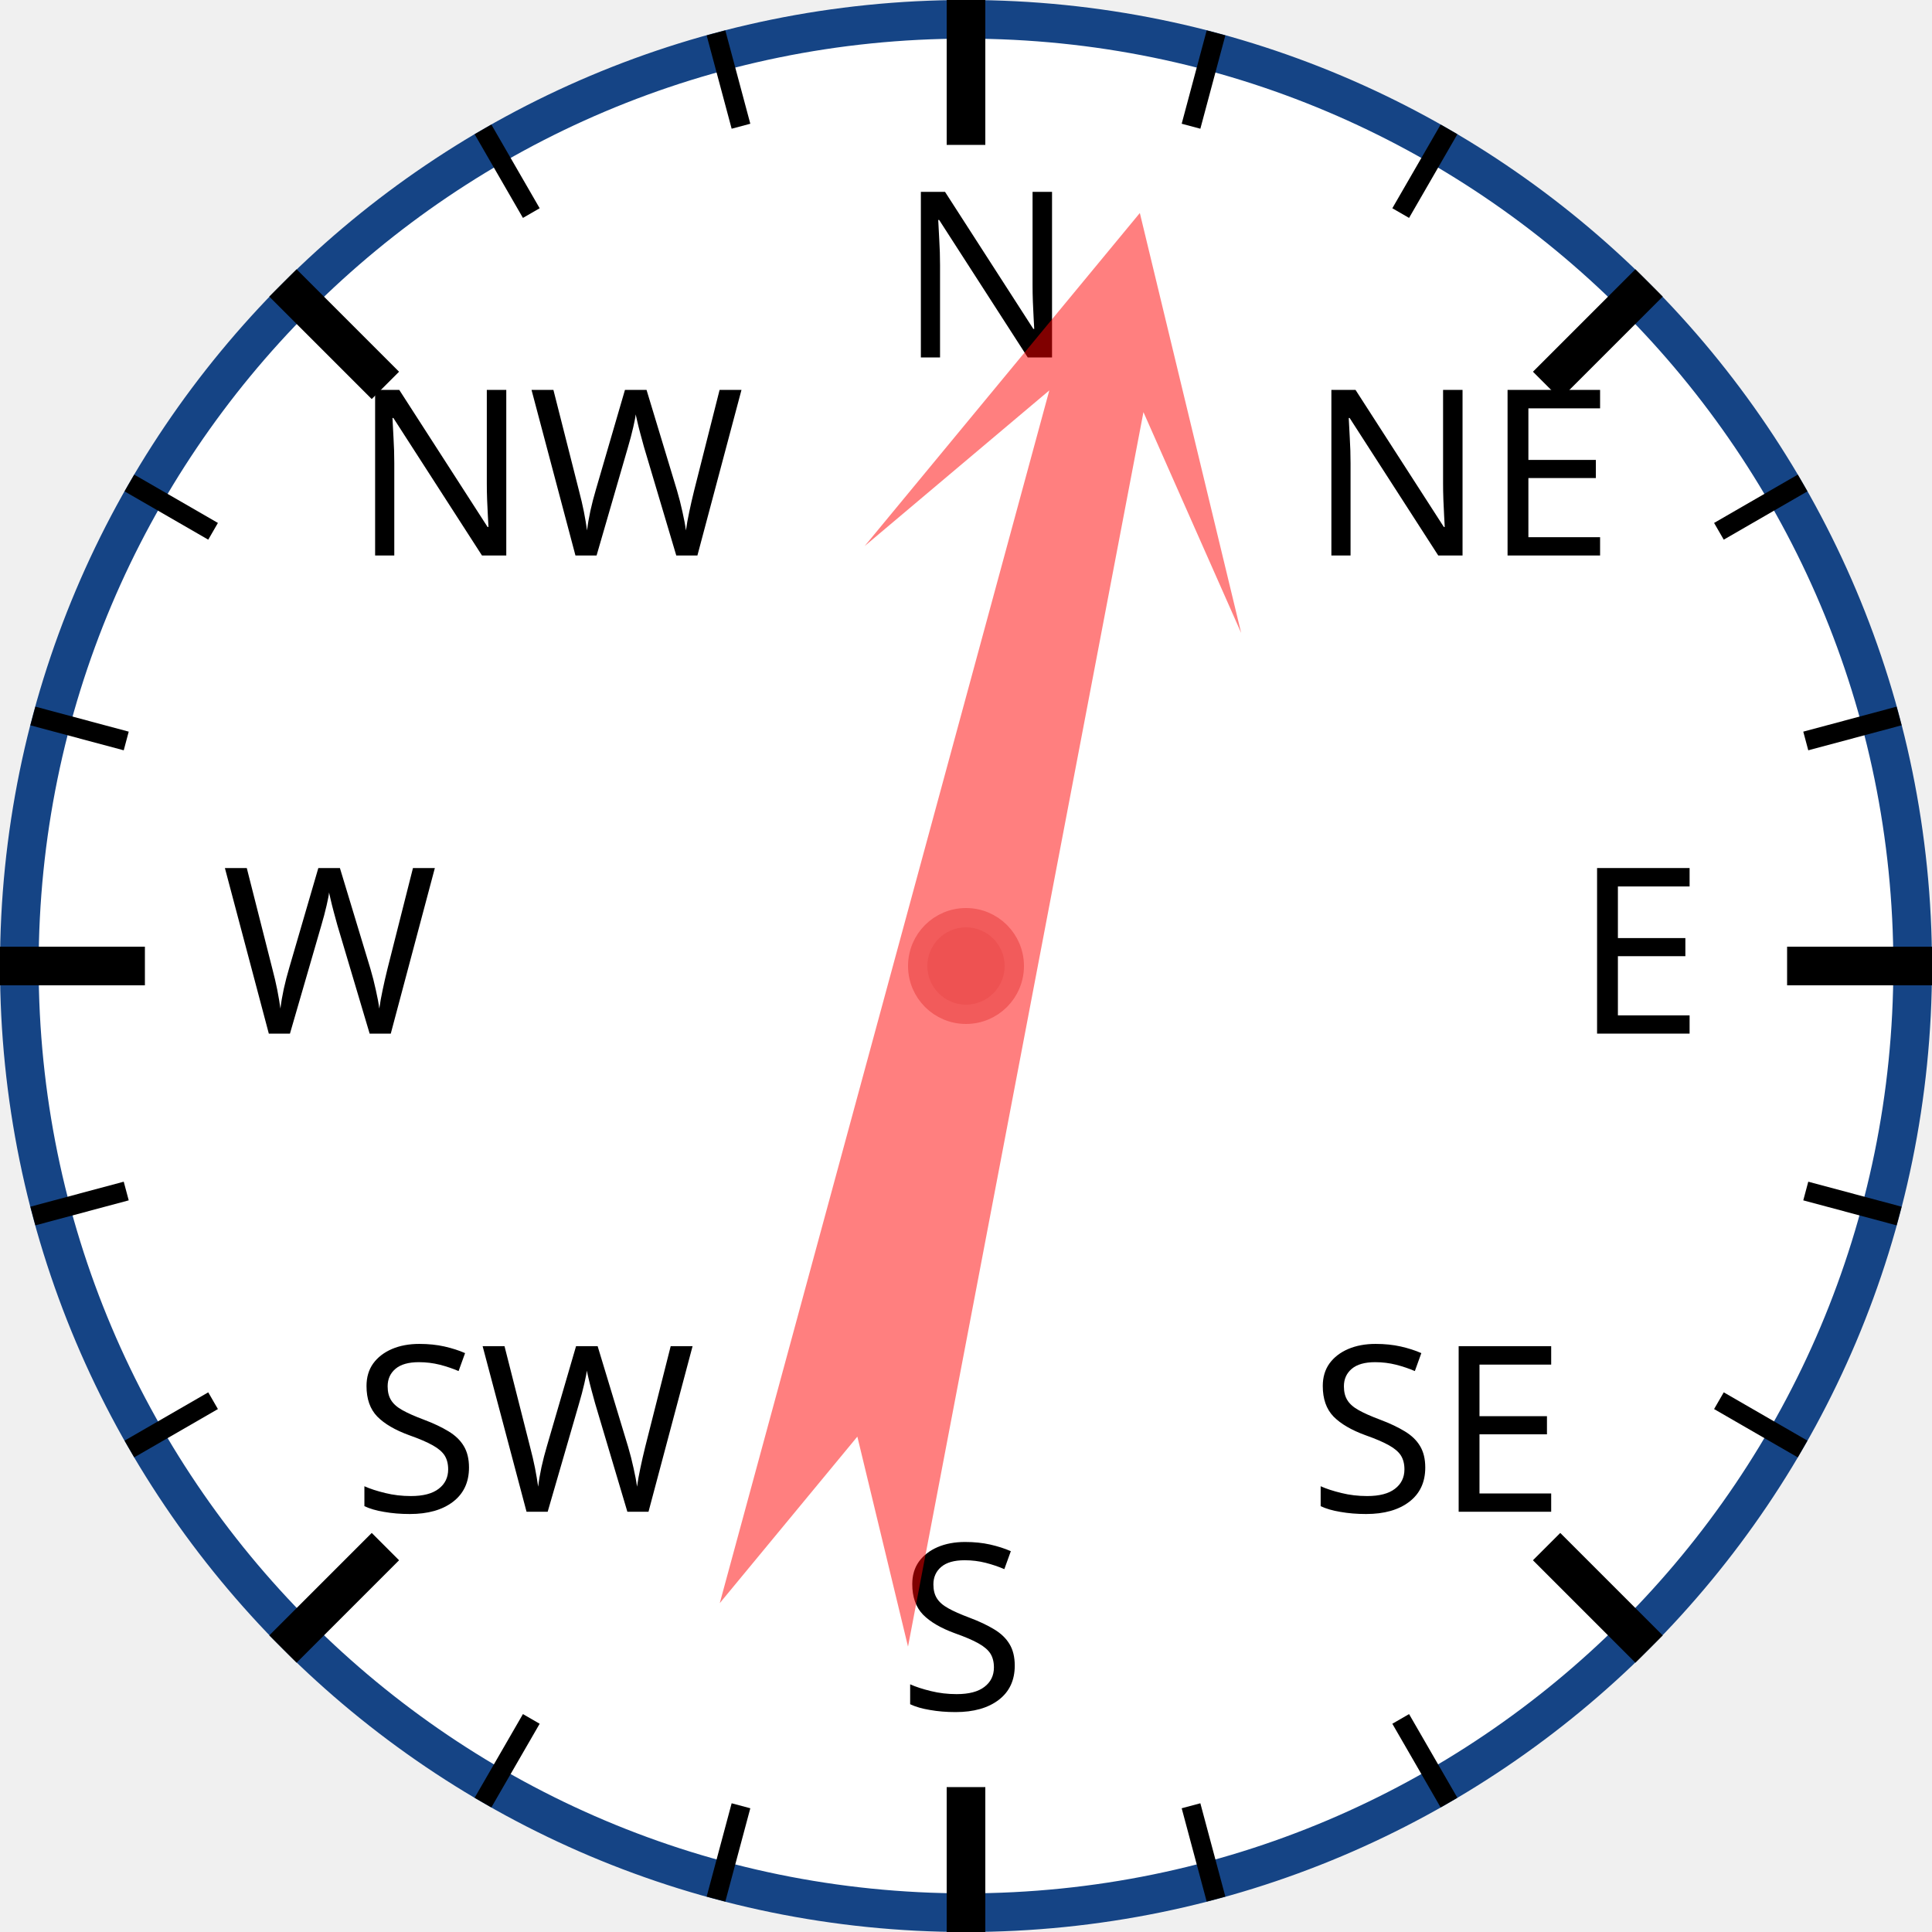
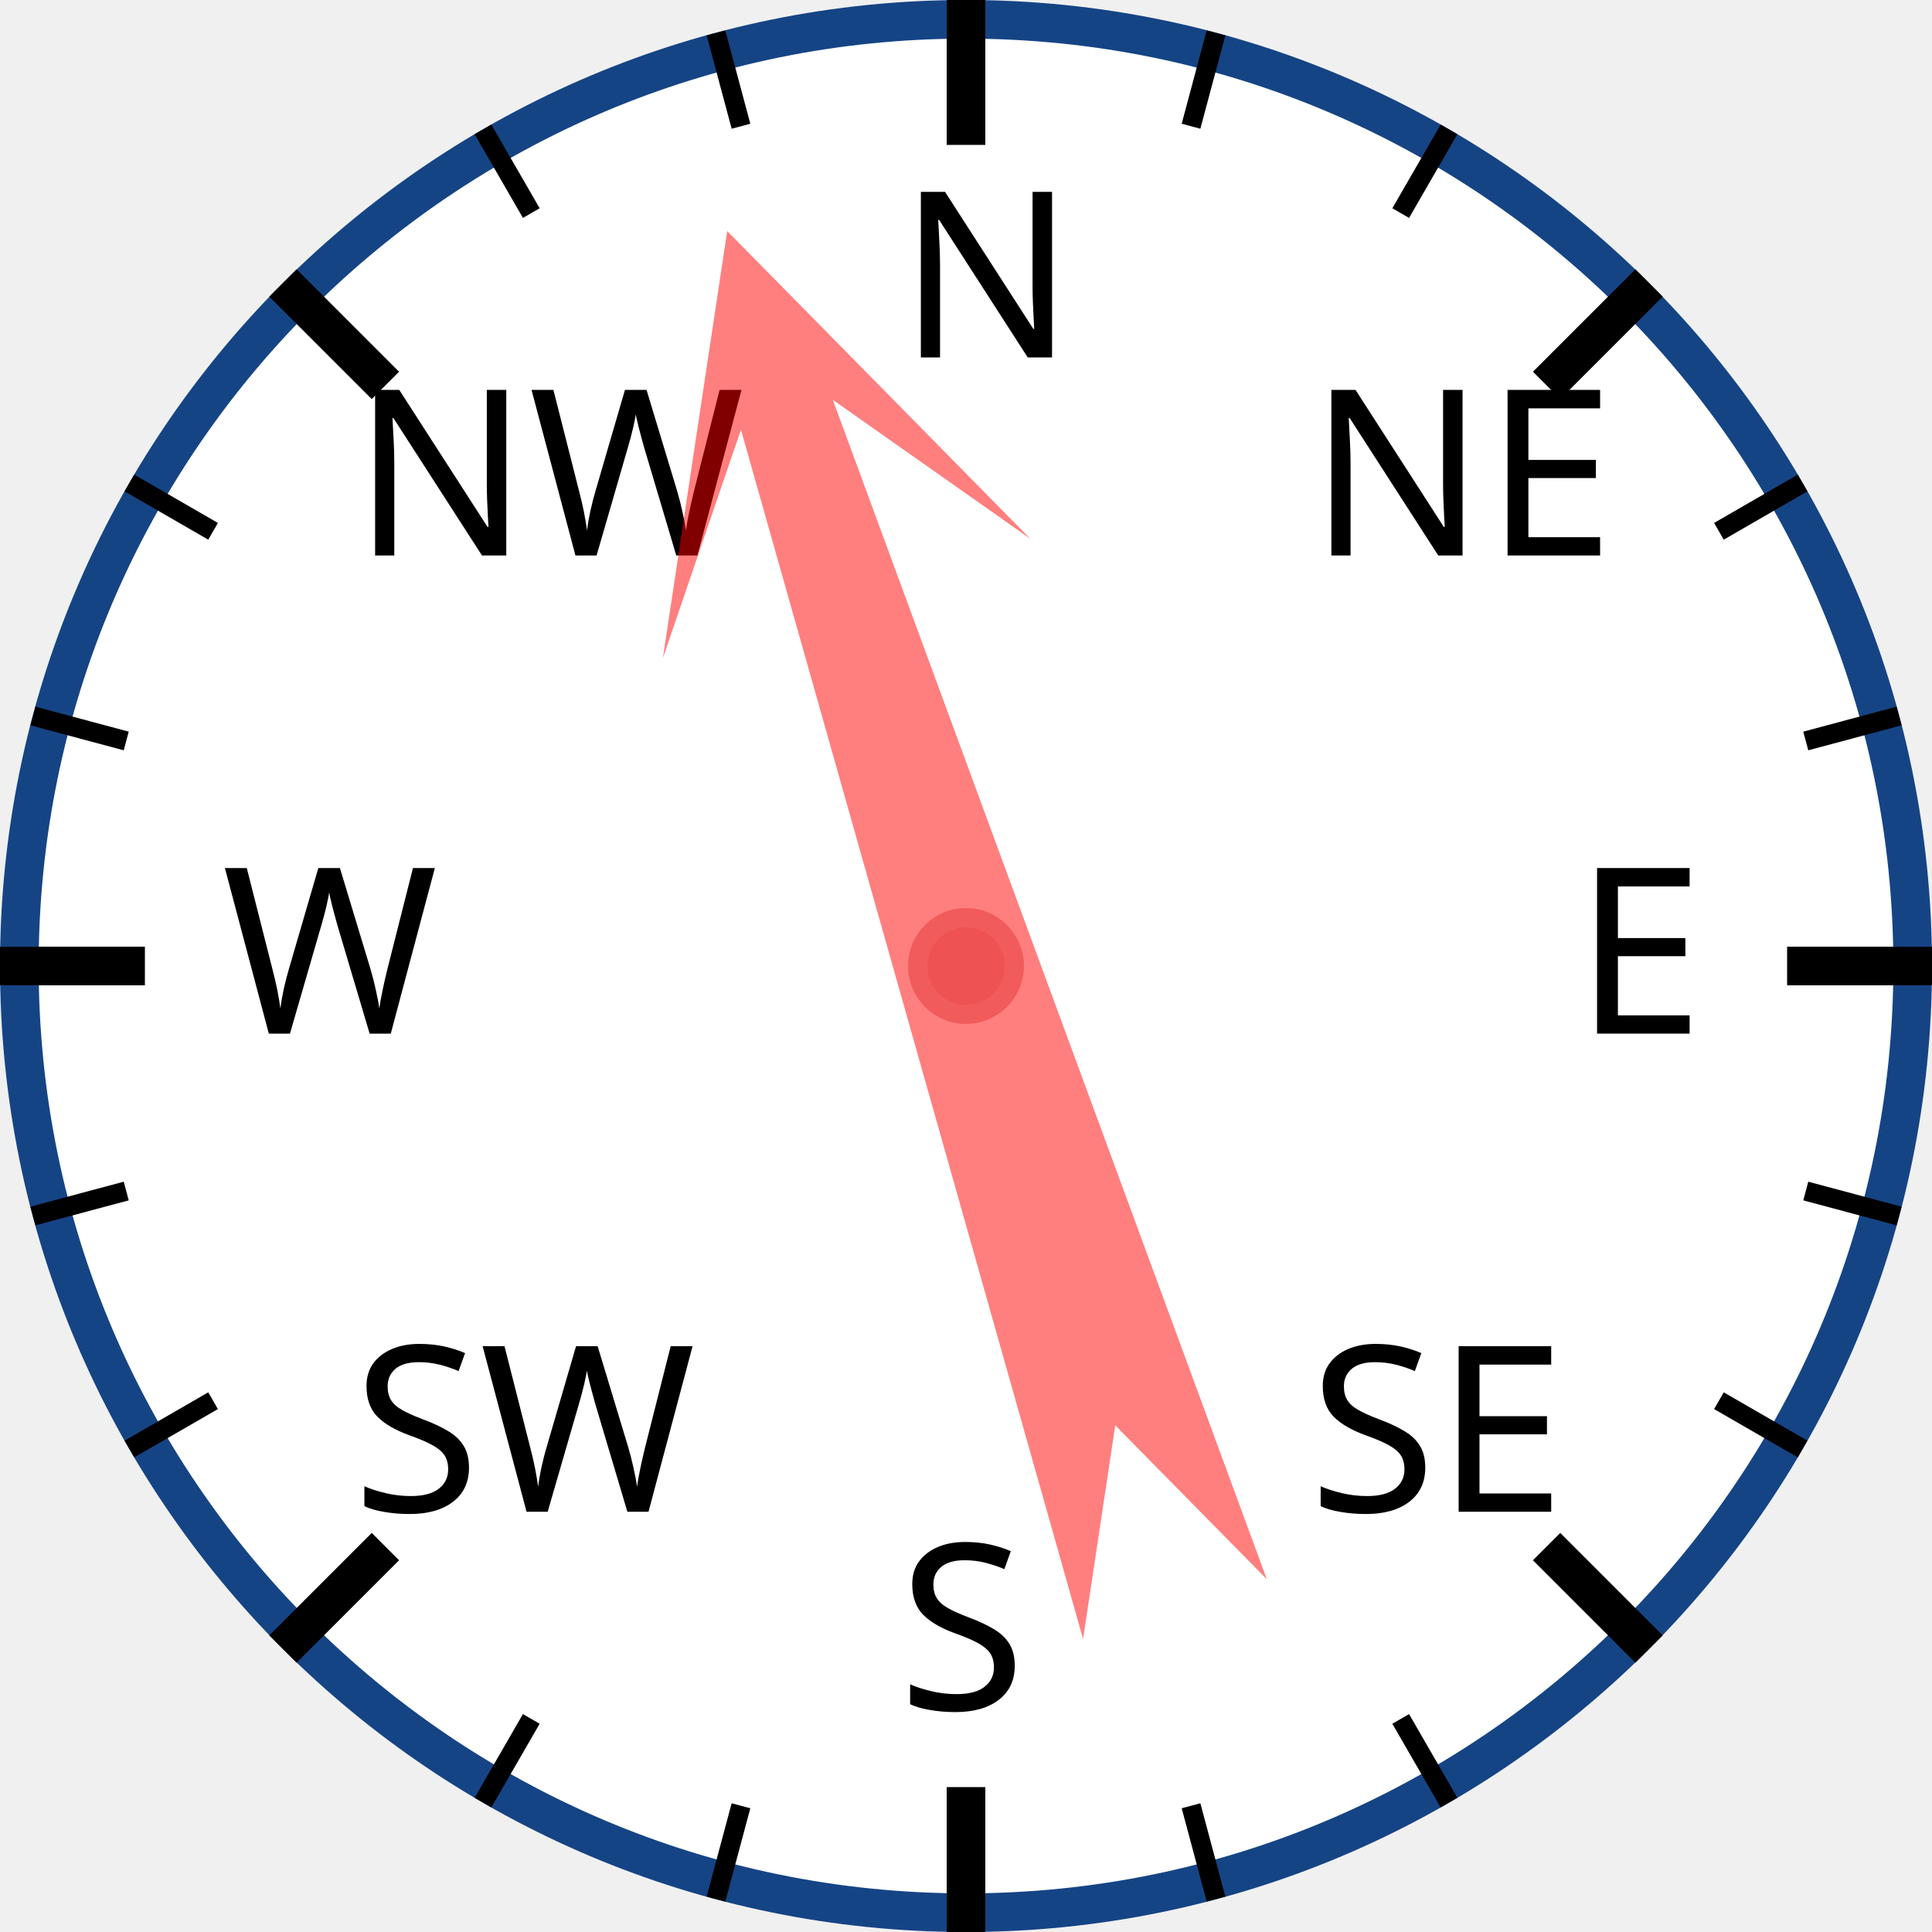
<svg xmlns="http://www.w3.org/2000/svg" width="120px" height="120px" viewBox="0 0 200 200">
  <circle cx="100" cy="100" r="98" style="fill: white; stroke: #154485; stroke-width: 4;" />
  <text x="93.0" y="37.0" style="font-family: sans-serif; font-size: 18pt;">N</text>
  <line x1="100.0" y1="0.0" x2="100.0" y2="15.0" style="stroke: black; stroke-width: 4;" />
  <line x1="74.118" y1="3.407" x2="76.706" y2="13.067" style="stroke: black; stroke-width: 2;" />
  <line x1="50" y1="13.397" x2="55" y2="22.058" style="stroke: black; stroke-width: 2;" />
  <text x="36.503" y="57.503" style="font-family: sans-serif; font-size: 18pt;">NW</text>
  <line x1="29.289" y1="29.289" x2="39.896" y2="39.896" style="stroke: black; stroke-width: 4;" />
  <line x1="13.397" y1="50" x2="22.058" y2="55" style="stroke: black; stroke-width: 2;" />
  <line x1="3.407" y1="74.118" x2="13.067" y2="76.706" style="stroke: black; stroke-width: 2;" />
  <text x="23.0" y="107.0" style="font-family: sans-serif; font-size: 18pt;">W</text>
  <line x1="0.0" y1="100.0" x2="15.0" y2="100.0" style="stroke: black; stroke-width: 4;" />
  <line x1="3.407" y1="125.882" x2="13.067" y2="123.294" style="stroke: black; stroke-width: 2;" />
  <line x1="13.397" y1="150" x2="22.058" y2="145" style="stroke: black; stroke-width: 2;" />
  <text x="36.503" y="156.497" style="font-family: sans-serif; font-size: 18pt;">SW</text>
  <line x1="29.289" y1="170.711" x2="39.896" y2="160.104" style="stroke: black; stroke-width: 4;" />
  <line x1="50" y1="186.603" x2="55" y2="177.942" style="stroke: black; stroke-width: 2;" />
  <line x1="74.118" y1="196.593" x2="76.706" y2="186.933" style="stroke: black; stroke-width: 2;" />
  <text x="93" y="177.0" style="font-family: sans-serif; font-size: 18pt;">S</text>
  <line x1="100" y1="200.0" x2="100" y2="185.0" style="stroke: black; stroke-width: 4;" />
  <line x1="125.882" y1="196.593" x2="123.294" y2="186.933" style="stroke: black; stroke-width: 2;" />
  <line x1="150.0" y1="186.603" x2="145.0" y2="177.942" style="stroke: black; stroke-width: 2;" />
  <text x="135.497" y="156.497" style="font-family: sans-serif; font-size: 18pt;">SE</text>
  <line x1="170.711" y1="170.711" x2="160.104" y2="160.104" style="stroke: black; stroke-width: 4;" />
  <line x1="186.603" y1="150" x2="177.942" y2="145" style="stroke: black; stroke-width: 2;" />
  <line x1="196.593" y1="125.882" x2="186.933" y2="123.294" style="stroke: black; stroke-width: 2;" />
  <text x="163.0" y="107" style="font-family: sans-serif; font-size: 18pt;">E</text>
  <line x1="200.0" y1="100" x2="185.0" y2="100" style="stroke: black; stroke-width: 4;" />
  <line x1="196.593" y1="74.118" x2="186.933" y2="76.706" style="stroke: black; stroke-width: 2;" />
  <line x1="186.603" y1="50" x2="177.942" y2="55" style="stroke: black; stroke-width: 2;" />
  <text x="135.497" y="57.503" style="font-family: sans-serif; font-size: 18pt;">NE</text>
  <line x1="170.711" y1="29.289" x2="160.104" y2="39.896" style="stroke: black; stroke-width: 4;" />
  <line x1="150" y1="13.397" x2="145" y2="22.058" style="stroke: black; stroke-width: 2;" />
  <line x1="125.882" y1="3.407" x2="123.294" y2="13.067" style="stroke: black; stroke-width: 2;" />
-   <polygon points="100 20 120 60 105 40 110 170 100 150 90 170 95 40 80 60" style="fill: red; fill-opacity: 0.5;" transform="rotate(13,100,100)" />
+   <polygon points="100 20 120 60 105 40 110 170 100 150 90 170 95 40 80 60" style="fill: red; fill-opacity: 0.5;" transform="rotate(342,100,100)" />
  <circle cx="100" cy="100" r="5" style="fill: #EE5252; stroke: #F25B5B; stroke-width: 2;" />
</svg>
